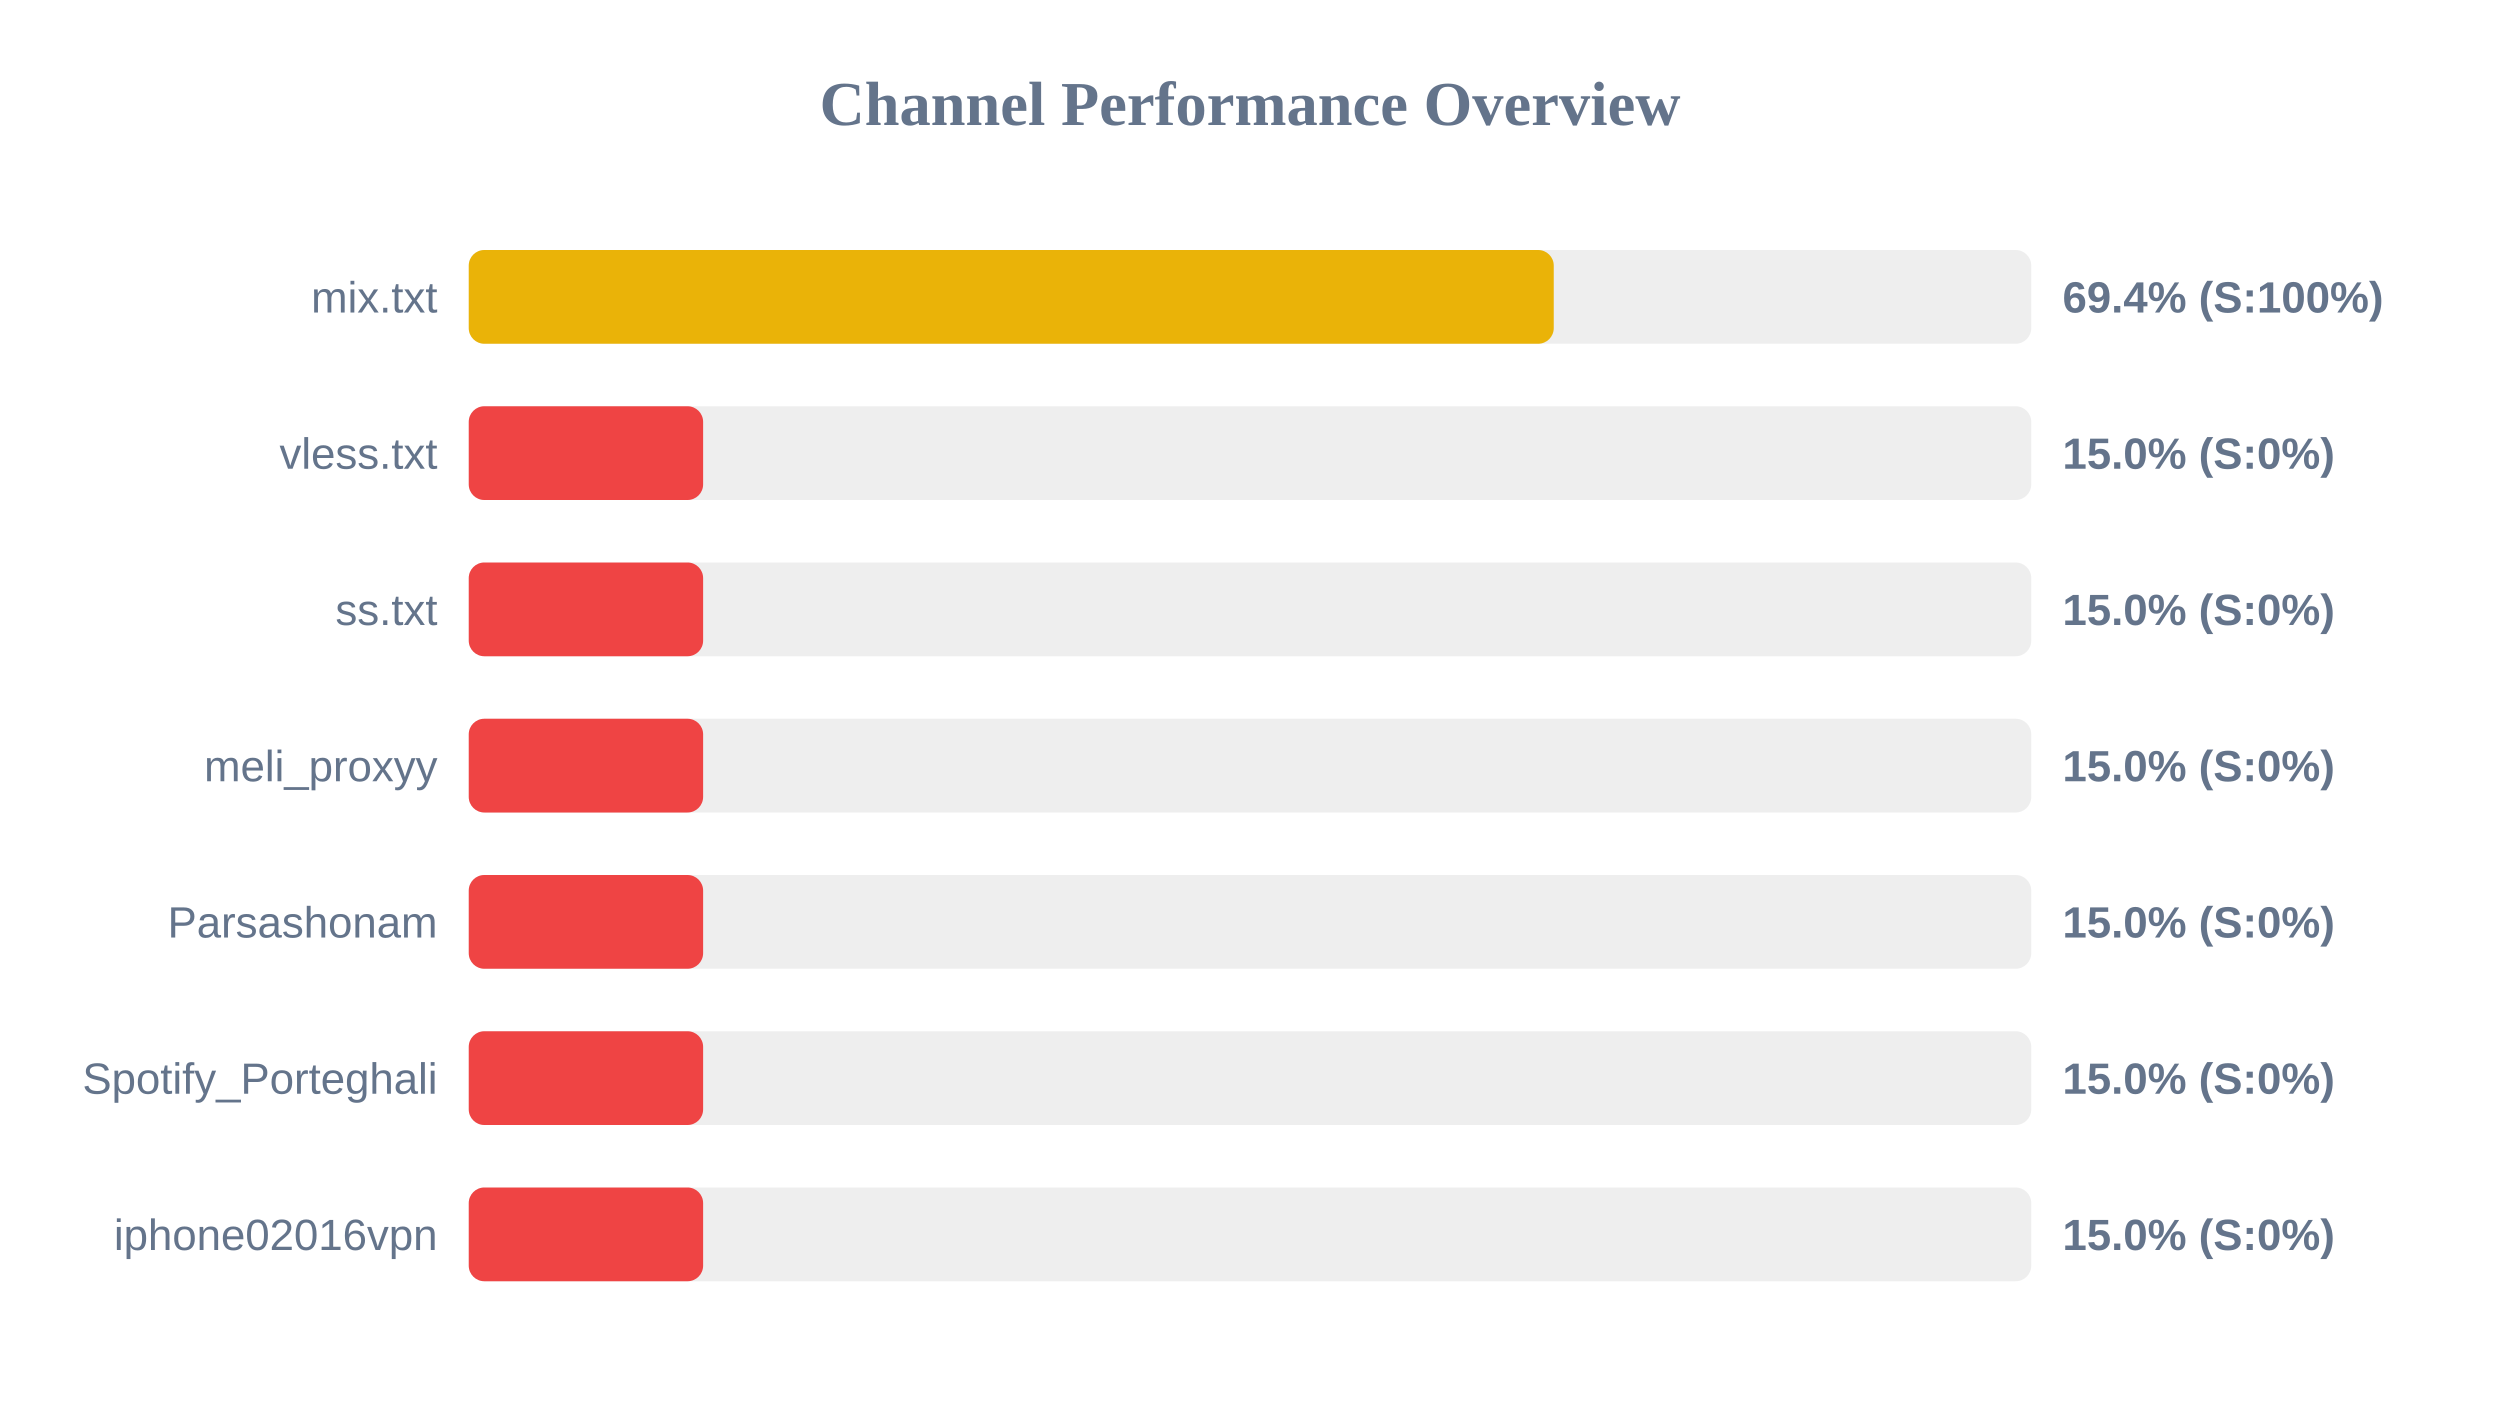
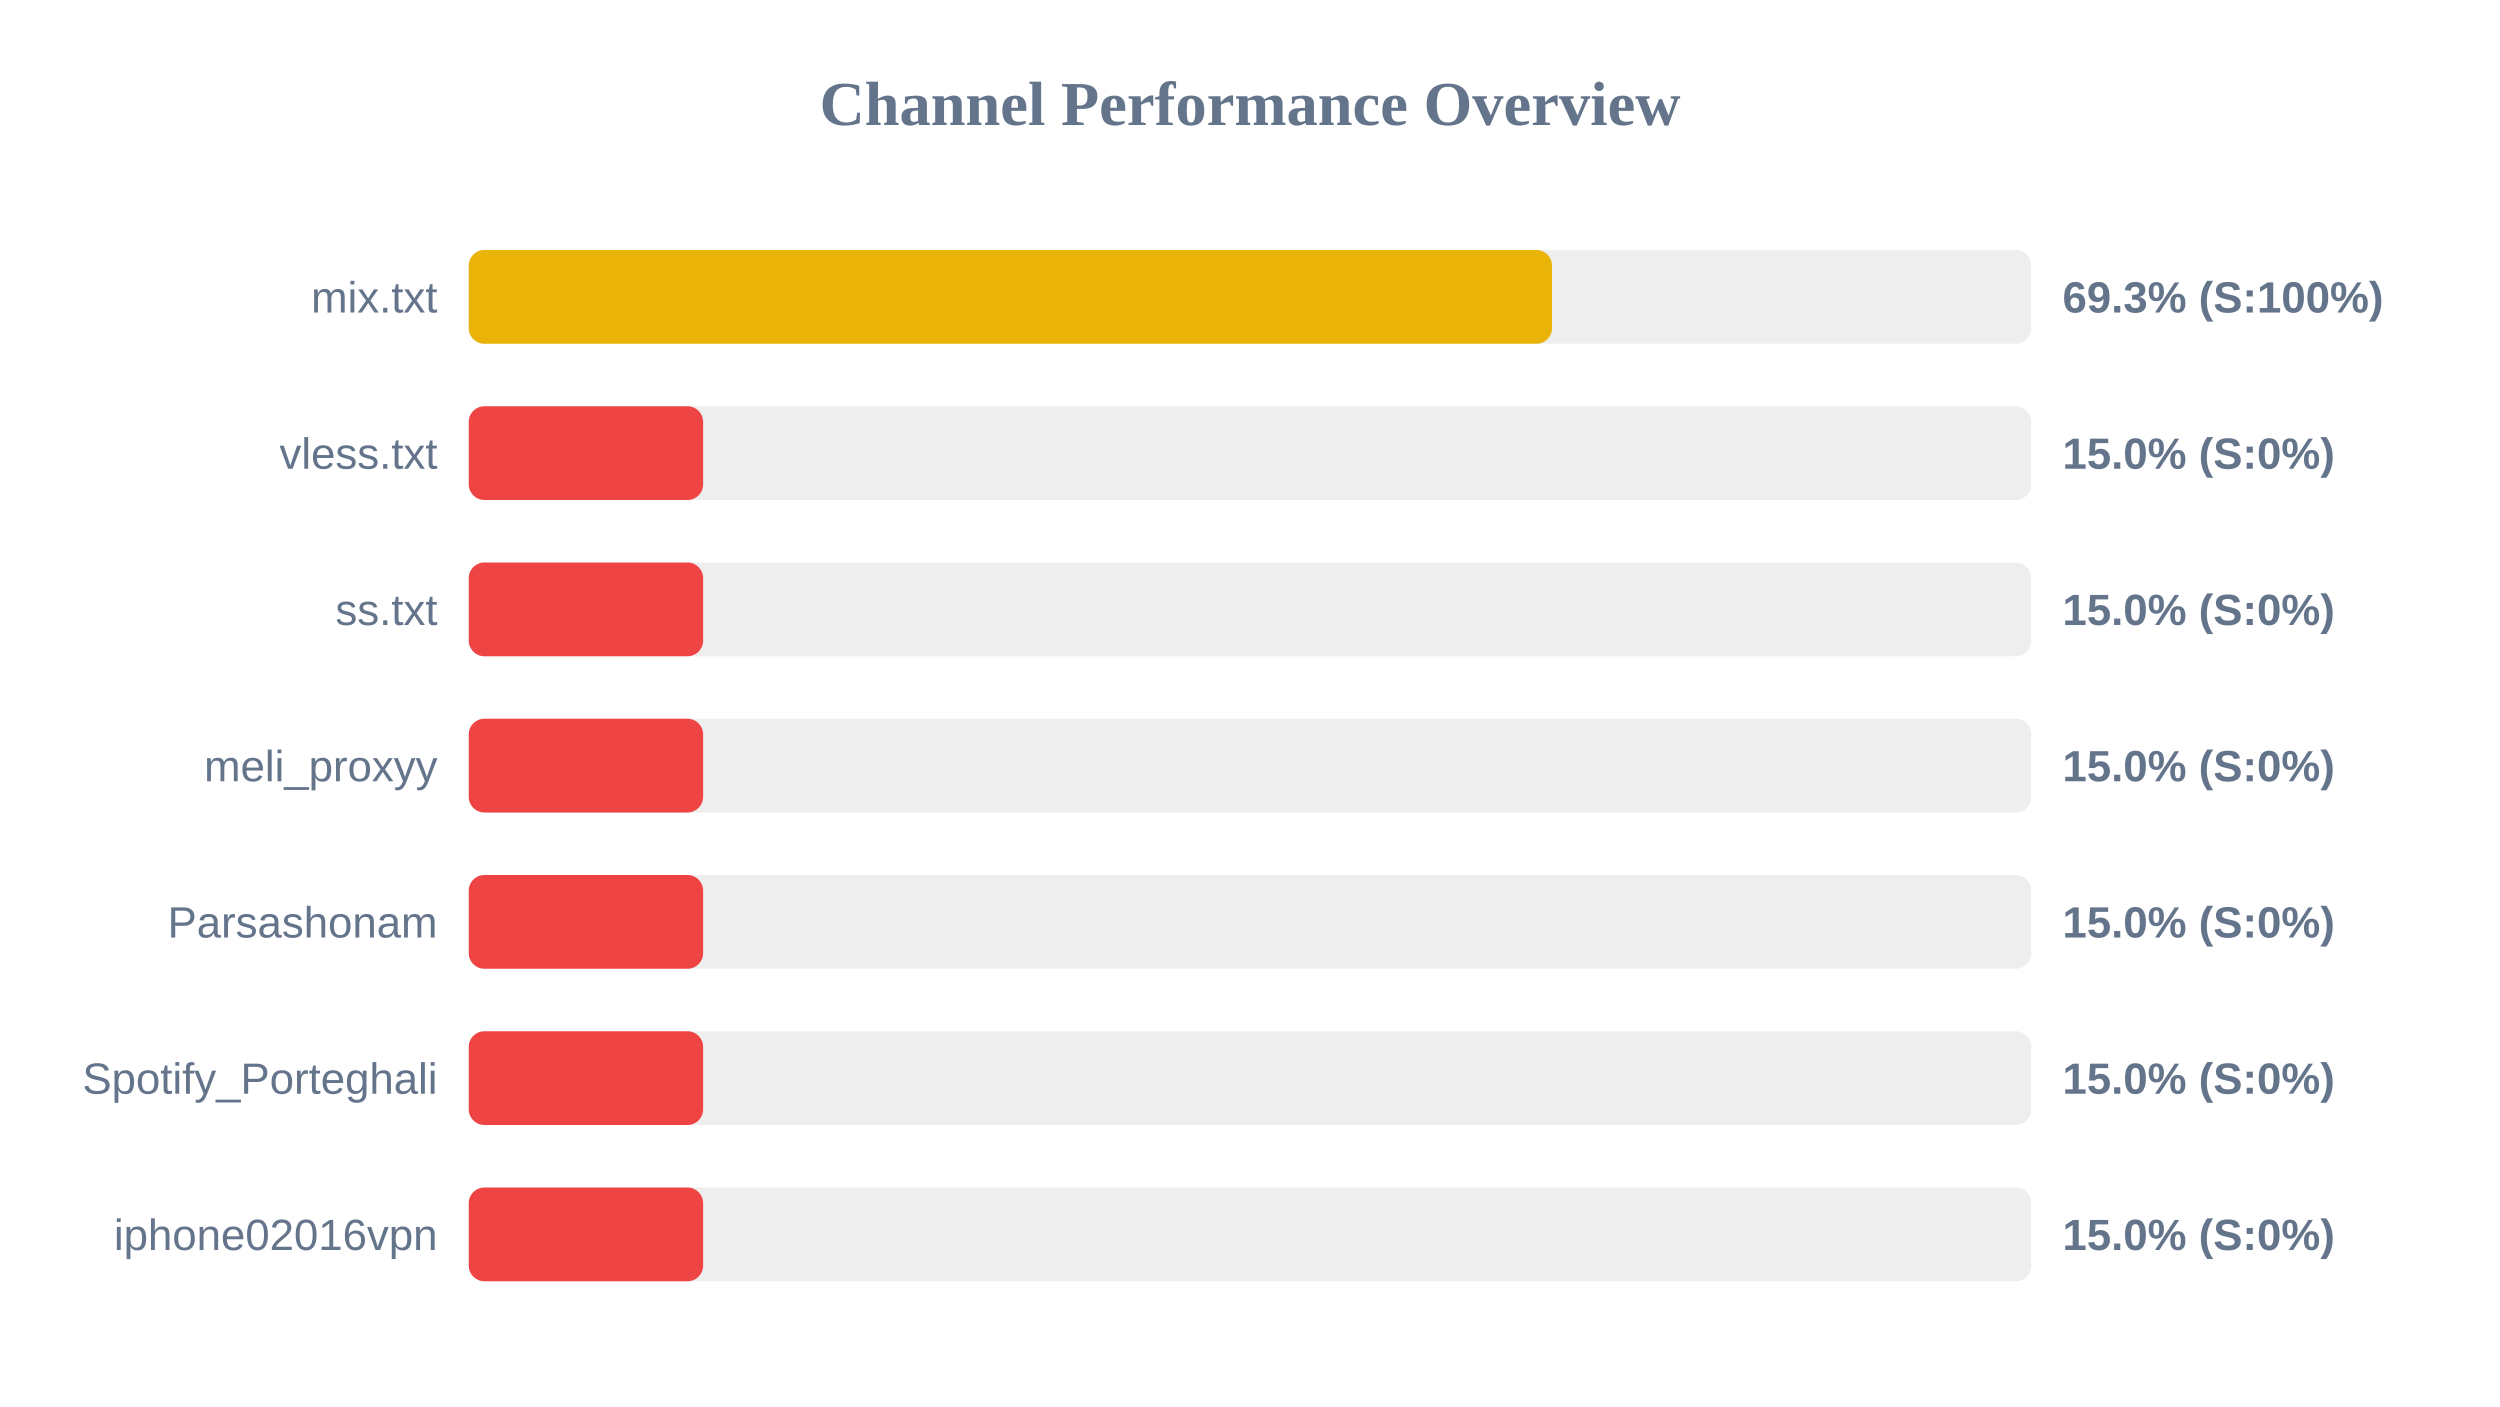
<svg xmlns="http://www.w3.org/2000/svg" width="800" height="450" version="1.1">
  <style>
        .row { font: 14px Arial; fill: #64748b; }
        .score { font: bold 14px Arial; fill: #64748b; }
    </style>
  <text x="400" y="40" text-anchor="middle" font-size="20px" font-weight="bold" fill="#64748b">Channel Performance Overview</text>
  <rect x="150" y="80" width="500" height="30" fill="#eee" rx="5" />
-   <rect x="150" y="80" width="347.2" height="30" fill="#eab308" rx="5" />
+   <rect x="150" y="80" width="346.65" height="30" fill="#eab308" rx="5" />
  <text x="140" y="100" text-anchor="end" class="row">mix.txt</text>
-   <text x="660" y="100" text-anchor="start" class="score">69.4% (S:100%)</text>
+   <text x="660" y="100" text-anchor="start" class="score">69.3% (S:100%)</text>
  <rect x="150" y="130" width="500" height="30" fill="#eee" rx="5" />
  <rect x="150" y="130" width="75.0" height="30" fill="#ef4444" rx="5" />
  <text x="140" y="150" text-anchor="end" class="row">vless.txt</text>
  <text x="660" y="150" text-anchor="start" class="score">15.0% (S:0%)</text>
  <rect x="150" y="180" width="500" height="30" fill="#eee" rx="5" />
  <rect x="150" y="180" width="75.0" height="30" fill="#ef4444" rx="5" />
  <text x="140" y="200" text-anchor="end" class="row">ss.txt</text>
  <text x="660" y="200" text-anchor="start" class="score">15.0% (S:0%)</text>
  <rect x="150" y="230" width="500" height="30" fill="#eee" rx="5" />
  <rect x="150" y="230" width="75.0" height="30" fill="#ef4444" rx="5" />
  <text x="140" y="250" text-anchor="end" class="row">meli_proxyy</text>
  <text x="660" y="250" text-anchor="start" class="score">15.0% (S:0%)</text>
  <rect x="150" y="280" width="500" height="30" fill="#eee" rx="5" />
  <rect x="150" y="280" width="75.0" height="30" fill="#ef4444" rx="5" />
  <text x="140" y="300" text-anchor="end" class="row">Parsashonam</text>
  <text x="660" y="300" text-anchor="start" class="score">15.0% (S:0%)</text>
  <rect x="150" y="330" width="500" height="30" fill="#eee" rx="5" />
  <rect x="150" y="330" width="75.0" height="30" fill="#ef4444" rx="5" />
  <text x="140" y="350" text-anchor="end" class="row">Spotify_Porteghali</text>
  <text x="660" y="350" text-anchor="start" class="score">15.0% (S:0%)</text>
  <rect x="150" y="380" width="500" height="30" fill="#eee" rx="5" />
  <rect x="150" y="380" width="75.0" height="30" fill="#ef4444" rx="5" />
  <text x="140" y="400" text-anchor="end" class="row">iphone02016vpn</text>
  <text x="660" y="400" text-anchor="start" class="score">15.0% (S:0%)</text>
</svg>
